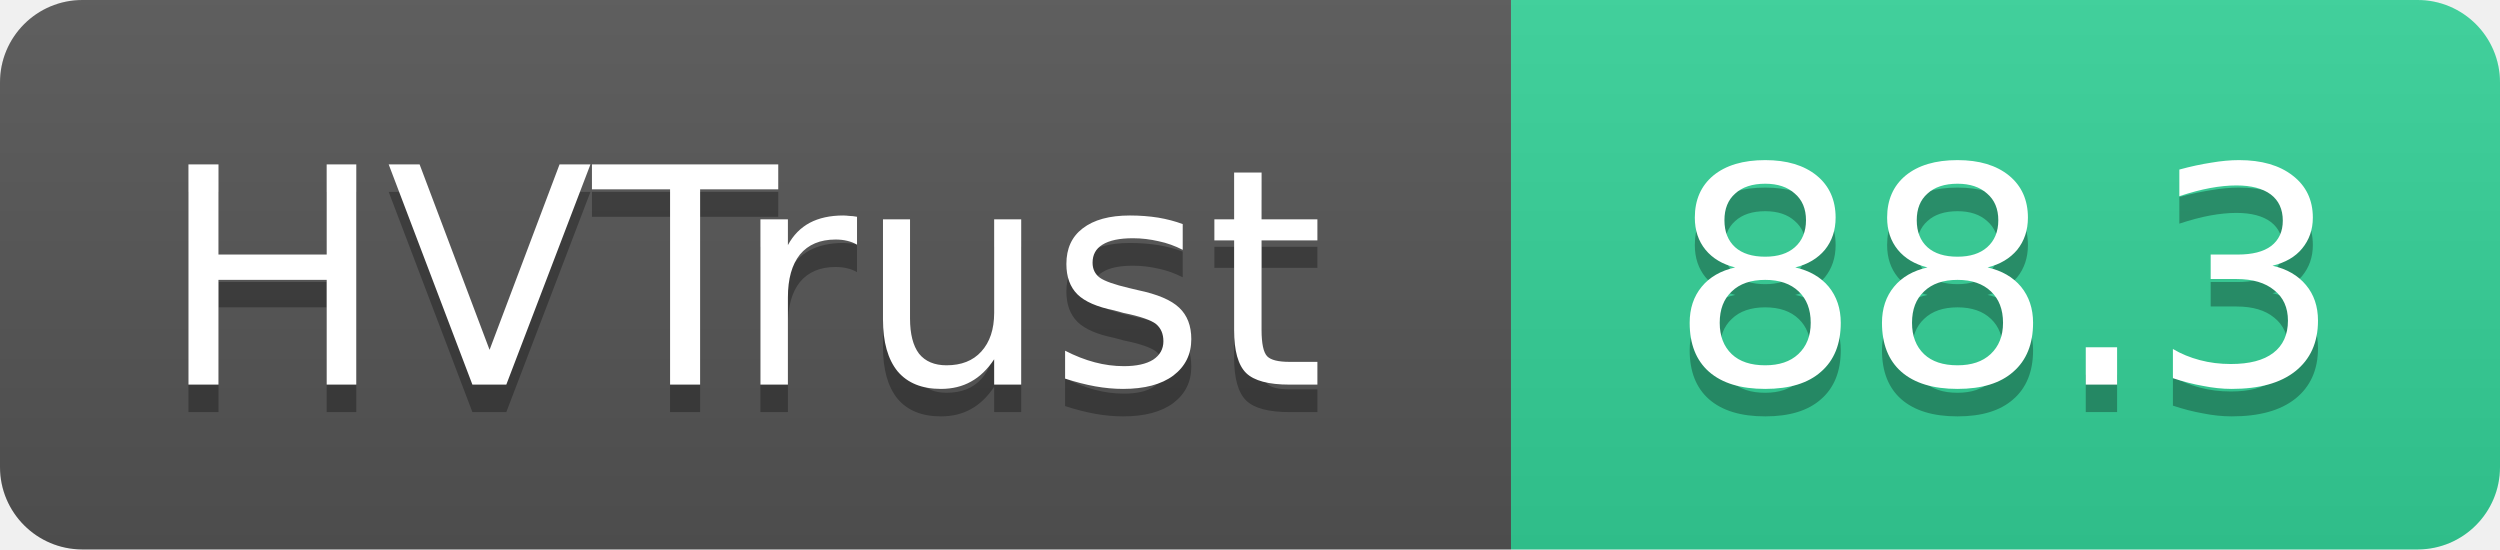
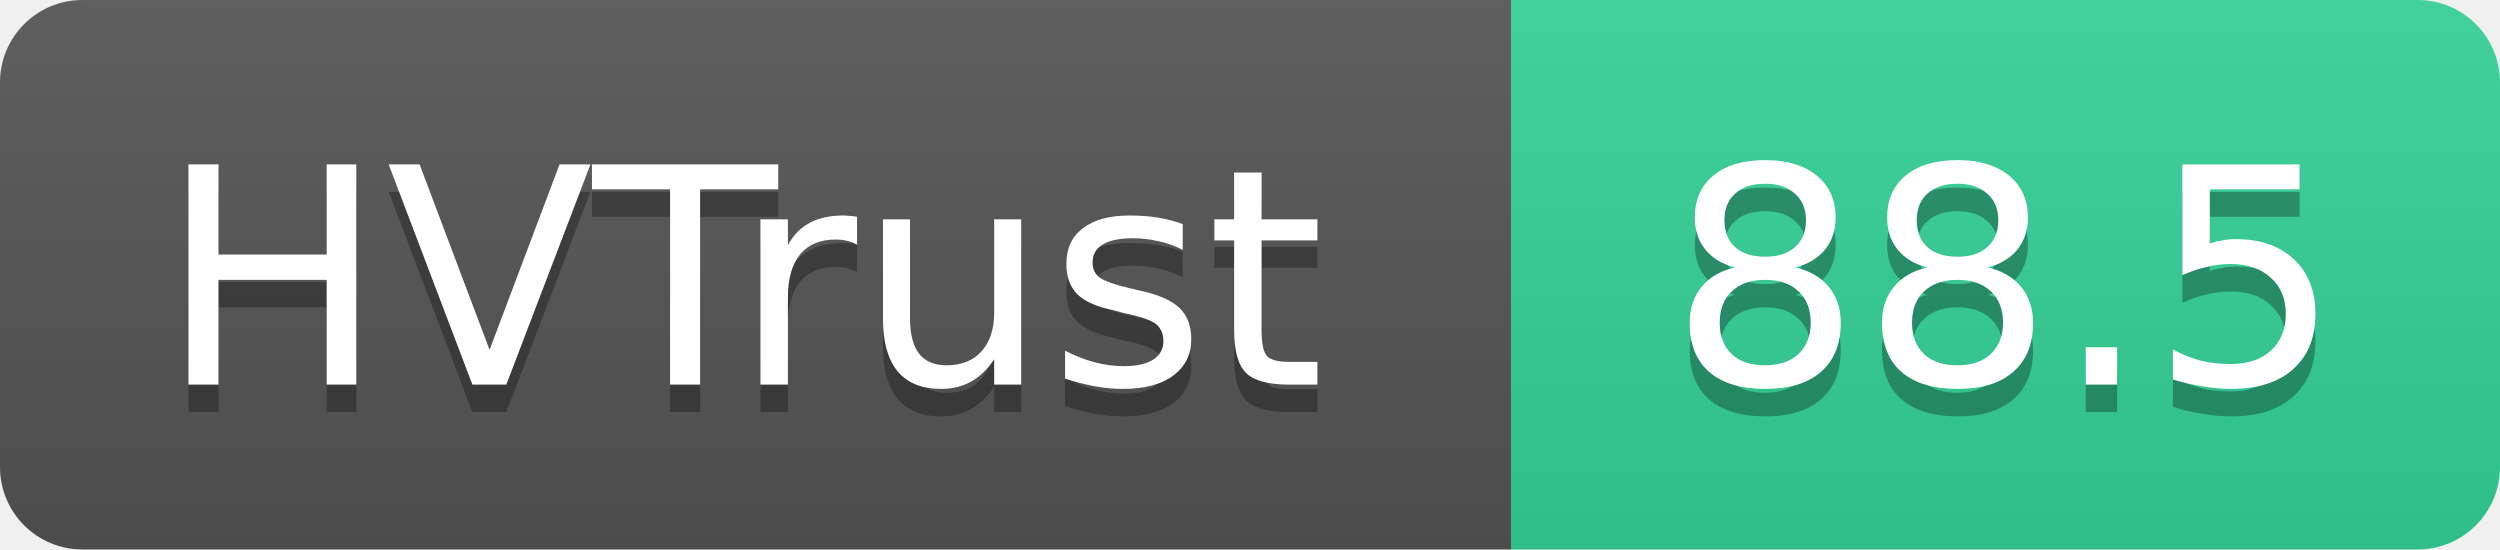
- <svg xmlns="http://www.w3.org/2000/svg" width="91" height="20" role="img" aria-label="HVTrust: 88.3">
+ <svg xmlns="http://www.w3.org/2000/svg" width="91" height="20" role="img" aria-label="HVTrust: 88.5">
  <linearGradient id="s" x2="0" y2="100%">
    <stop offset="0" stop-color="#bbb" stop-opacity=".1" />
    <stop offset="1" stop-opacity=".1" />
  </linearGradient>
  <clipPath id="r">
    <rect width="91" height="20" rx="3" fill="#fff" />
  </clipPath>
  <g clip-path="url(#r)">
    <rect width="55" height="20" fill="#555" />
    <rect x="55" width="36" height="20" fill="#34d399" />
    <rect width="91" height="20" fill="url(#s)" />
  </g>
  <g fill="#fff" text-anchor="middle" font-family="Verdana,Geneva,DejaVu Sans,sans-serif" text-rendering="geometricPrecision" font-size="11">
    <text x="27" y="15" fill="#010101" fill-opacity=".3">HVTrust</text>
    <text x="27" y="14">HVTrust</text>
-     <text x="73" y="15" fill="#010101" fill-opacity=".3">88.3</text>
-     <text x="73" y="14">88.3</text>
+     <text x="73" y="15" fill="#010101" fill-opacity=".3">88.5</text>
+     <text x="73" y="14">88.5</text>
  </g>
</svg>
